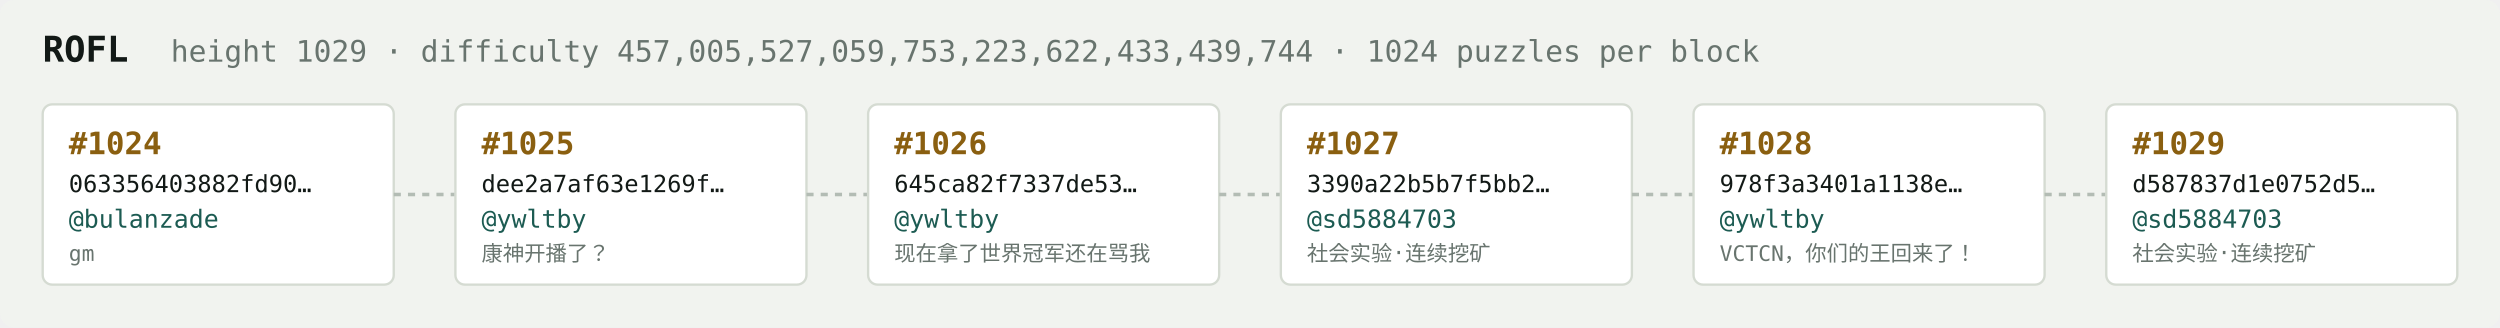
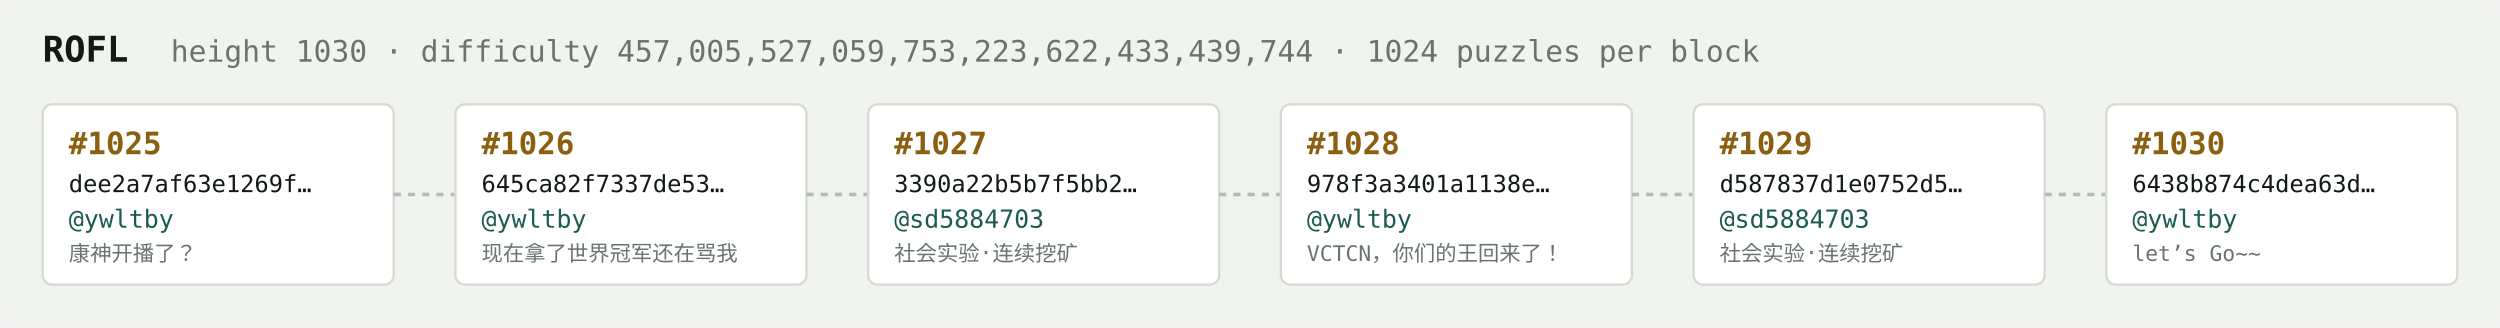
<svg xmlns="http://www.w3.org/2000/svg" width="1054" height="138" viewBox="0 0 1054 138" font-family="ui-monospace,SFMono-Regular,Menlo,monospace">
  <rect fill="#f1f3ef" width="1054" height="138" rx="6" />
  <text x="18" y="26" fill="#121916" font-size="15" font-weight="700">ROFL</text>
-   <text x="72" y="26" fill="#68746e" font-size="12.5">height 1029 · difficulty 457,005,527,059,753,223,622,433,439,744 · 1024 puzzles per block</text>
+   <text x="72" y="26" fill="#68746e" font-size="12.5">height 1030 · difficulty 457,005,527,059,753,223,622,433,439,744 · 1024 puzzles per block</text>
  <rect x="18" y="44" width="148" height="76" rx="4" fill="#ffffff" stroke="#d5dbd2" stroke-width="1" />
-   <text x="29" y="65" fill="#8a5f10" font-size="13" font-weight="700">#1024</text>
-   <text x="29" y="81" fill="#121916" font-size="10">063356403882fd90…</text>
-   <text x="29" y="96" fill="#1c5b52" font-size="10.5">@bulanzade</text>
-   <text x="29" y="110" fill="#68746e" font-size="9">gm</text>
+   <text x="29" y="65" fill="#8a5f10" font-size="13" font-weight="700">#1025</text>
+   <text x="29" y="81" fill="#121916" font-size="10">dee2a7af63e1269f…</text>
+   <text x="29" y="96" fill="#1c5b52" font-size="10.5">@ywltby</text>
+   <text x="29" y="110" fill="#68746e" font-size="9">康神开播了？</text>
  <line x1="166" y1="82.0" x2="192" y2="82.0" stroke="#b3bcb4" stroke-width="1.5" stroke-dasharray="3 3" />
  <rect x="192" y="44" width="148" height="76" rx="4" fill="#ffffff" stroke="#d5dbd2" stroke-width="1" />
-   <text x="203" y="65" fill="#8a5f10" font-size="13" font-weight="700">#1025</text>
-   <text x="203" y="81" fill="#121916" font-size="10">dee2a7af63e1269f…</text>
+   <text x="203" y="65" fill="#8a5f10" font-size="13" font-weight="700">#1026</text>
+   <text x="203" y="81" fill="#121916" font-size="10">645ca82f7337de53…</text>
  <text x="203" y="96" fill="#1c5b52" font-size="10.5">@ywltby</text>
-   <text x="203" y="110" fill="#68746e" font-size="9">康神开播了？</text>
+   <text x="203" y="110" fill="#68746e" font-size="9">现在拿了世界冠军还在骂我</text>
  <line x1="340" y1="82.0" x2="366" y2="82.0" stroke="#b3bcb4" stroke-width="1.5" stroke-dasharray="3 3" />
  <rect x="366" y="44" width="148" height="76" rx="4" fill="#ffffff" stroke="#d5dbd2" stroke-width="1" />
-   <text x="377" y="65" fill="#8a5f10" font-size="13" font-weight="700">#1026</text>
-   <text x="377" y="81" fill="#121916" font-size="10">645ca82f7337de53…</text>
-   <text x="377" y="96" fill="#1c5b52" font-size="10.5">@ywltby</text>
-   <text x="377" y="110" fill="#68746e" font-size="9">现在拿了世界冠军还在骂我</text>
+   <text x="377" y="65" fill="#8a5f10" font-size="13" font-weight="700">#1027</text>
+   <text x="377" y="81" fill="#121916" font-size="10">3390a22b5b7f5bb2…</text>
+   <text x="377" y="96" fill="#1c5b52" font-size="10.5">@sd5884703</text>
+   <text x="377" y="110" fill="#68746e" font-size="9">社会实验·连续挖矿</text>
  <line x1="514" y1="82.0" x2="540" y2="82.0" stroke="#b3bcb4" stroke-width="1.5" stroke-dasharray="3 3" />
  <rect x="540" y="44" width="148" height="76" rx="4" fill="#ffffff" stroke="#d5dbd2" stroke-width="1" />
-   <text x="551" y="65" fill="#8a5f10" font-size="13" font-weight="700">#1027</text>
-   <text x="551" y="81" fill="#121916" font-size="10">3390a22b5b7f5bb2…</text>
-   <text x="551" y="96" fill="#1c5b52" font-size="10.5">@sd5884703</text>
-   <text x="551" y="110" fill="#68746e" font-size="9">社会实验·连续挖矿</text>
+   <text x="551" y="65" fill="#8a5f10" font-size="13" font-weight="700">#1028</text>
+   <text x="551" y="81" fill="#121916" font-size="10">978f3a3401a1138e…</text>
+   <text x="551" y="96" fill="#1c5b52" font-size="10.5">@ywltby</text>
+   <text x="551" y="110" fill="#68746e" font-size="9">VCTCN，你们的王回来了！</text>
  <line x1="688" y1="82.0" x2="714" y2="82.0" stroke="#b3bcb4" stroke-width="1.5" stroke-dasharray="3 3" />
  <rect x="714" y="44" width="148" height="76" rx="4" fill="#ffffff" stroke="#d5dbd2" stroke-width="1" />
-   <text x="725" y="65" fill="#8a5f10" font-size="13" font-weight="700">#1028</text>
-   <text x="725" y="81" fill="#121916" font-size="10">978f3a3401a1138e…</text>
-   <text x="725" y="96" fill="#1c5b52" font-size="10.5">@ywltby</text>
-   <text x="725" y="110" fill="#68746e" font-size="9">VCTCN，你们的王回来了！</text>
+   <text x="725" y="65" fill="#8a5f10" font-size="13" font-weight="700">#1029</text>
+   <text x="725" y="81" fill="#121916" font-size="10">d587837d1e0752d5…</text>
+   <text x="725" y="96" fill="#1c5b52" font-size="10.5">@sd5884703</text>
+   <text x="725" y="110" fill="#68746e" font-size="9">社会实验·连续挖矿</text>
  <line x1="862" y1="82.0" x2="888" y2="82.0" stroke="#b3bcb4" stroke-width="1.5" stroke-dasharray="3 3" />
  <rect x="888" y="44" width="148" height="76" rx="4" fill="#ffffff" stroke="#d5dbd2" stroke-width="1" />
-   <text x="899" y="65" fill="#8a5f10" font-size="13" font-weight="700">#1029</text>
-   <text x="899" y="81" fill="#121916" font-size="10">d587837d1e0752d5…</text>
-   <text x="899" y="96" fill="#1c5b52" font-size="10.5">@sd5884703</text>
-   <text x="899" y="110" fill="#68746e" font-size="9">社会实验·连续挖矿</text>
+   <text x="899" y="65" fill="#8a5f10" font-size="13" font-weight="700">#1030</text>
+   <text x="899" y="81" fill="#121916" font-size="10">6438b874c4dea63d…</text>
+   <text x="899" y="96" fill="#1c5b52" font-size="10.5">@ywltby</text>
+   <text x="899" y="110" fill="#68746e" font-size="9">let’s Go~~</text>
</svg>
